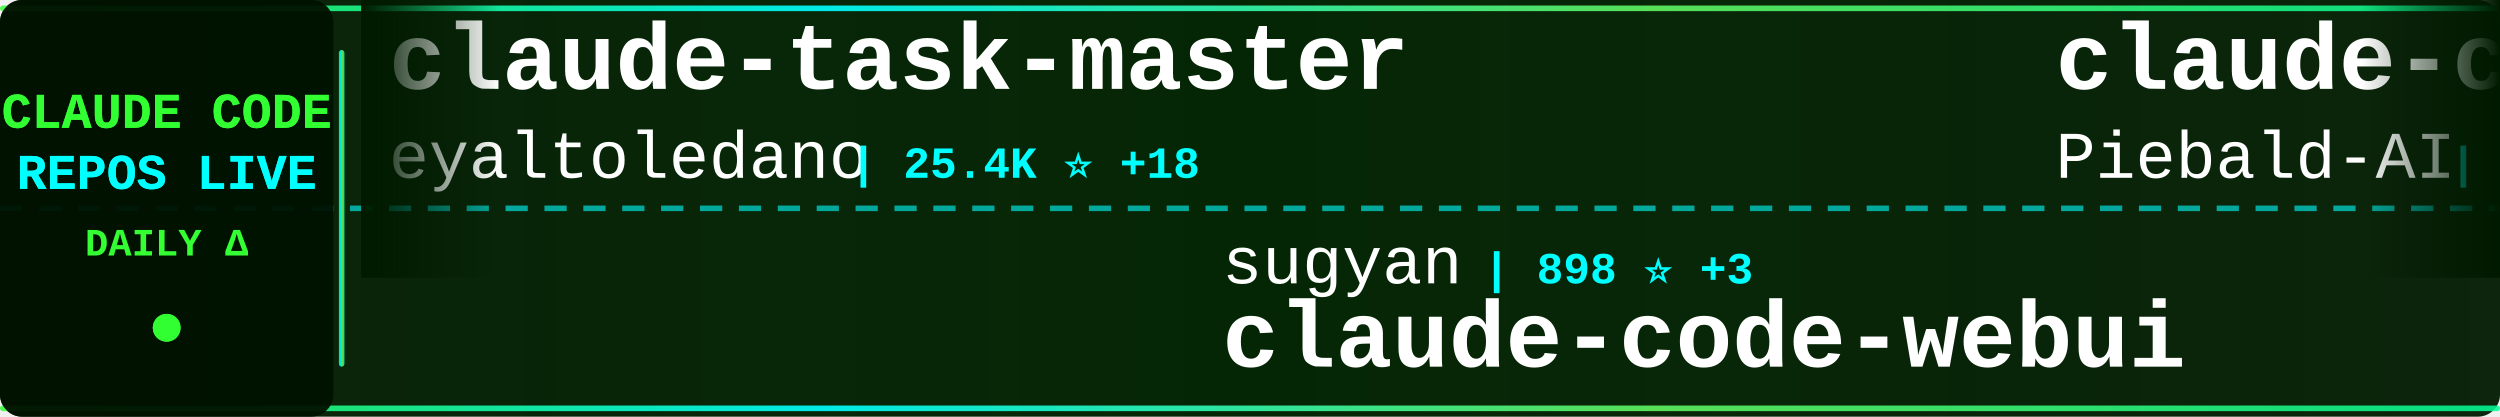
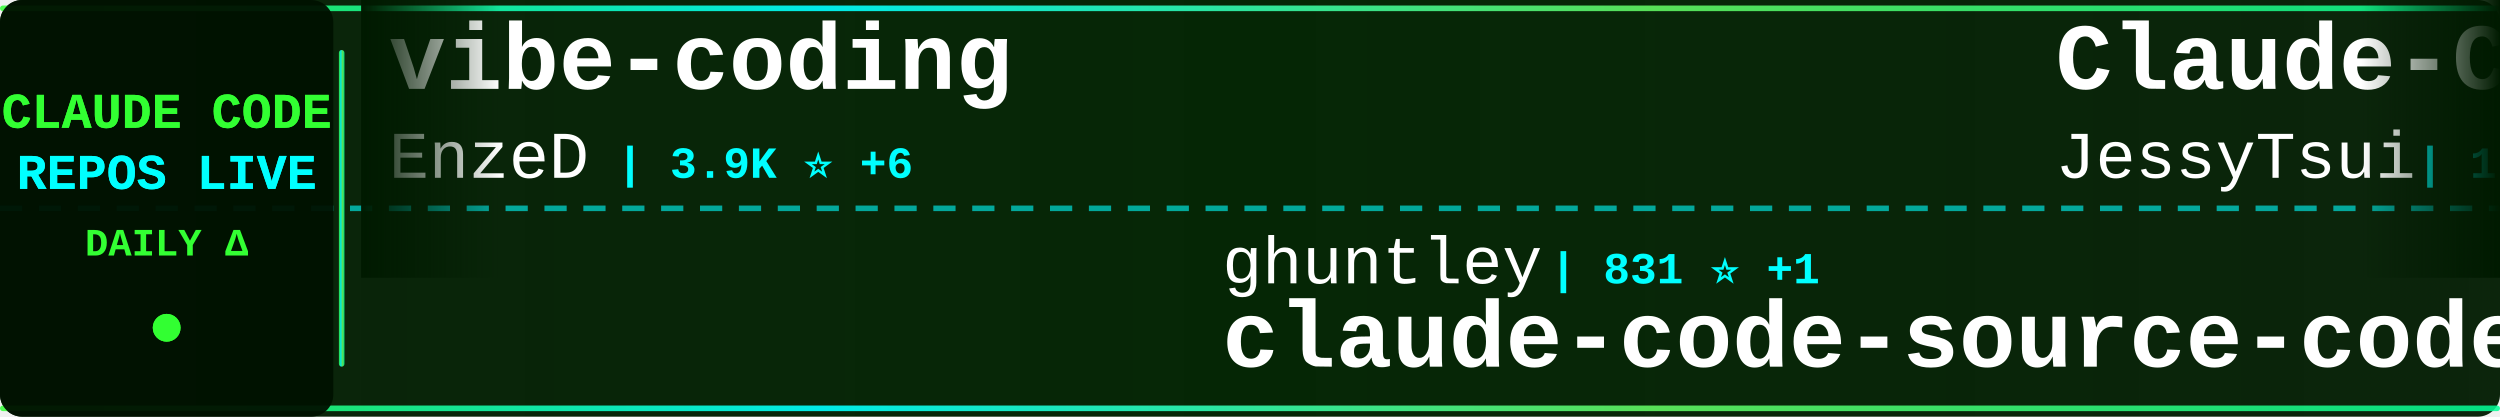
<svg xmlns="http://www.w3.org/2000/svg" width="900" height="150">
  <defs>
    <linearGradient id="tickerBg" x1="0%" y1="0%" x2="100%" y2="0%">
      <stop offset="0%" style="stop-color:#001a00;stop-opacity:0.95" />
      <stop offset="50%" style="stop-color:#002200;stop-opacity:0.98" />
      <stop offset="100%" style="stop-color:#001a00;stop-opacity:0.95" />
    </linearGradient>
    <linearGradient id="borderGrad" x1="0%" y1="0%" x2="100%" y2="0%">
      <stop offset="0%" style="stop-color:#33ff33;stop-opacity:0.85">
        <animate attributeName="stop-opacity" values="0.85;1;0.85" dur="2s" repeatCount="indefinite" />
      </stop>
      <stop offset="33%" style="stop-color:#00ffff;stop-opacity:0.9">
        <animate attributeName="stop-opacity" values="0.9;1;0.9" dur="2.2s" repeatCount="indefinite" />
      </stop>
      <stop offset="66%" style="stop-color:#66ff66;stop-opacity:0.85">
        <animate attributeName="stop-opacity" values="0.85;1;0.85" dur="1.8s" repeatCount="indefinite" />
      </stop>
      <stop offset="100%" style="stop-color:#00ff99;stop-opacity:0.85">
        <animate attributeName="stop-opacity" values="0.85;1;0.85" dur="2s" repeatCount="indefinite" />
      </stop>
    </linearGradient>
    <filter id="textGlow">
      <feGaussianBlur stdDeviation="0.1" result="coloredBlur" />
      <feMerge>
        <feMergeNode in="coloredBlur" />
        <feMergeNode in="SourceGraphic" />
      </feMerge>
    </filter>
    <filter id="metricGlow">
      <feGaussianBlur stdDeviation="0.2" result="coloredBlur" />
      <feMerge>
        <feMergeNode in="coloredBlur" />
        <feMergeNode in="SourceGraphic" />
      </feMerge>
    </filter>
    <linearGradient id="leftFade" x1="0%" y1="0%" x2="100%" y2="0%">
      <stop offset="0%" style="stop-color:#001a00;stop-opacity:1" />
      <stop offset="100%" style="stop-color:#001a00;stop-opacity:0" />
    </linearGradient>
    <linearGradient id="rightFade" x1="0%" y1="0%" x2="100%" y2="0%">
      <stop offset="0%" style="stop-color:#001a00;stop-opacity:0" />
      <stop offset="100%" style="stop-color:#001a00;stop-opacity:1" />
    </linearGradient>
  </defs>
  <rect width="900" height="150" fill="url(#tickerBg)" rx="8" />
  <rect x="0" y="2" width="900" height="2" fill="url(#borderGrad)" rx="1" />
  <rect x="0" y="146" width="900" height="2" fill="url(#borderGrad)" rx="1" />
  <line x1="0" y1="75" x2="900" y2="75" stroke="#00ffff" stroke-width="2" stroke-dasharray="8 6" opacity="0.6" />
  <rect x="0" y="0" width="120" height="150" fill="#001100" opacity="0.95" rx="8" />
  <text x="60" y="46" font-family="'Courier New', monospace" font-size="18" font-weight="bold" fill="#33ff33" text-anchor="middle" filter="url(#textGlow)">
    CLAUDE CODE
  </text>
  <text x="60" y="68" font-family="'Courier New', monospace" font-size="18" font-weight="bold" fill="#00ffff" text-anchor="middle" filter="url(#textGlow)">
    REPOS LIVE
  </text>
  <text x="60" y="92" font-family="'Courier New', monospace" font-size="14" font-weight="bold" fill="#33ff33" text-anchor="middle">
    DAILY Δ
  </text>
  <circle cx="60" cy="118" r="5" fill="#33ff33" filter="url(#metricGlow)">
    <animate attributeName="r" values="4;6;4" dur="1.5s" repeatCount="indefinite" />
    <animate attributeName="opacity" values="0.6;1;0.6" dur="1.5s" repeatCount="indefinite" />
  </circle>
  <rect x="122" y="18" width="2" height="114" fill="url(#borderGrad)" rx="1" />
  <clipPath id="tickerClip">
    <rect x="130" y="0" width="770" height="150" />
  </clipPath>
  <g clip-path="url(#tickerClip)">
    <g id="tickerItems">
      <animateTransform attributeName="transform" attributeType="XML" type="translate" from="0 0" to="-3000 0" dur="54s" repeatCount="indefinite" />
      <g transform="translate(0, 0)">
-         <text x="140" y="32" font-family="'Courier New', monospace" font-size="34" font-weight="bold" fill="#ffffff">claude-task-master</text>
-         <text x="140" y="64" font-family="'Courier New', monospace" font-size="24" font-weight="normal" fill="#ffffff" opacity="1.0">eyaltoledano</text>
-         <text x="306" y="64" font-family="'Courier New', monospace" font-size="16" font-weight="bold" fill="#00ffff"> | 25.4K ⭐ +18</text>
+         <text x="140" y="32" font-family="'Courier New', monospace" font-size="34" font-weight="bold" fill="#ffffff">vibe-coding</text>
+         <text x="140" y="64" font-family="'Courier New', monospace" font-size="24" font-weight="normal" fill="#ffffff" opacity="1.0">EnzeD</text>
+         <text x="222" y="64" font-family="'Courier New', monospace" font-size="16" font-weight="bold" fill="#00ffff"> | 3.9K ⭐ +6</text>
      </g>
      <g transform="translate(300, 0)">
-         <text x="140" y="102" font-family="'Courier New', monospace" font-size="24" font-weight="normal" fill="#ffffff" opacity="1.0">sugyan</text>
-         <text x="234" y="102" font-family="'Courier New', monospace" font-size="16" font-weight="bold" fill="#00ffff"> | 898 ⭐ +3</text>
-         <text x="140" y="132" font-family="'Courier New', monospace" font-size="34" font-weight="bold" fill="#ffffff">claude-code-webui</text>
+         <text x="140" y="102" font-family="'Courier New', monospace" font-size="24" font-weight="normal" fill="#ffffff" opacity="1.0">ghuntley</text>
+         <text x="258" y="102" font-family="'Courier New', monospace" font-size="16" font-weight="bold" fill="#00ffff"> | 831 ⭐ +1</text>
+         <text x="140" y="132" font-family="'Courier New', monospace" font-size="34" font-weight="bold" fill="#ffffff">claude-code-source-code-...</text>
      </g>
      <g transform="translate(600, 0)">
-         <text x="140" y="32" font-family="'Courier New', monospace" font-size="34" font-weight="bold" fill="#ffffff">claude-code-system-promp...</text>
-         <text x="140" y="64" font-family="'Courier New', monospace" font-size="24" font-weight="normal" fill="#ffffff" opacity="1.0">Piebald-AI</text>
-         <text x="282" y="64" font-family="'Courier New', monospace" font-size="16" font-weight="bold" fill="#00ffff"> | 4.2K ⭐ +42</text>
+         <text x="140" y="32" font-family="'Courier New', monospace" font-size="34" font-weight="bold" fill="#ffffff">Claude-Code-Remote</text>
+         <text x="140" y="64" font-family="'Courier New', monospace" font-size="24" font-weight="normal" fill="#ffffff" opacity="1.0">JessyTsui</text>
+         <text x="270" y="64" font-family="'Courier New', monospace" font-size="16" font-weight="bold" fill="#00ffff"> | 1.0K ⭐ +1</text>
      </g>
      <g transform="translate(900, 0)">
-         <text x="140" y="102" font-family="'Courier New', monospace" font-size="24" font-weight="normal" fill="#ffffff" opacity="1.0">obra</text>
-         <text x="210" y="102" font-family="'Courier New', monospace" font-size="16" font-weight="bold" fill="#00ffff"> | 47.6K ⭐ +796</text>
-         <text x="140" y="132" font-family="'Courier New', monospace" font-size="34" font-weight="bold" fill="#ffffff">superpowers</text>
+         <text x="140" y="102" font-family="'Courier New', monospace" font-size="24" font-weight="normal" fill="#ffffff" opacity="1.0">alirezarezvani</text>
+         <text x="330" y="102" font-family="'Courier New', monospace" font-size="16" font-weight="bold" fill="#00ffff"> | 499 ⭐</text>
+         <text x="140" y="132" font-family="'Courier New', monospace" font-size="34" font-weight="bold" fill="#ffffff">claude-code-tresor</text>
      </g>
      <g transform="translate(1200, 0)">
-         <text x="140" y="32" font-family="'Courier New', monospace" font-size="34" font-weight="bold" fill="#ffffff">claude-code-tips</text>
-         <text x="140" y="64" font-family="'Courier New', monospace" font-size="24" font-weight="normal" fill="#ffffff" opacity="1.0">ykdojo</text>
-         <text x="234" y="64" font-family="'Courier New', monospace" font-size="16" font-weight="bold" fill="#00ffff"> | 2.1K ⭐ +27</text>
+         <text x="140" y="32" font-family="'Courier New', monospace" font-size="34" font-weight="bold" fill="#ffffff">claude-code-viewer</text>
+         <text x="140" y="64" font-family="'Courier New', monospace" font-size="24" font-weight="normal" fill="#ffffff" opacity="1.0">d-kimuson</text>
+         <text x="270" y="64" font-family="'Courier New', monospace" font-size="16" font-weight="bold" fill="#00ffff"> | 866 ⭐ +6</text>
      </g>
      <g transform="translate(1500, 0)">
-         <text x="140" y="102" font-family="'Courier New', monospace" font-size="24" font-weight="normal" fill="#ffffff" opacity="1.0">farion1231</text>
-         <text x="282" y="102" font-family="'Courier New', monospace" font-size="16" font-weight="bold" fill="#00ffff"> | 16.9K ⭐ +172</text>
-         <text x="140" y="132" font-family="'Courier New', monospace" font-size="34" font-weight="bold" fill="#ffffff">cc-switch</text>
+         <text x="140" y="102" font-family="'Courier New', monospace" font-size="24" font-weight="normal" fill="#ffffff" opacity="1.0">catlog22</text>
+         <text x="258" y="102" font-family="'Courier New', monospace" font-size="16" font-weight="bold" fill="#00ffff"> | 1.3K ⭐ +7</text>
+         <text x="140" y="132" font-family="'Courier New', monospace" font-size="34" font-weight="bold" fill="#ffffff">Claude-Code-Workflow</text>
      </g>
      <g transform="translate(1800, 0)">
-         <text x="140" y="32" font-family="'Courier New', monospace" font-size="34" font-weight="bold" fill="#ffffff">Claude-Code-Communicatio...</text>
-         <text x="140" y="64" font-family="'Courier New', monospace" font-size="24" font-weight="normal" fill="#ffffff" opacity="1.0">nishimoto265</text>
-         <text x="306" y="64" font-family="'Courier New', monospace" font-size="16" font-weight="bold" fill="#00ffff"> | 488 ⭐</text>
+         <text x="140" y="32" font-family="'Courier New', monospace" font-size="34" font-weight="bold" fill="#ffffff">claude-code-skill-factor...</text>
+         <text x="140" y="64" font-family="'Courier New', monospace" font-size="24" font-weight="normal" fill="#ffffff" opacity="1.0">alirezarezvani</text>
+         <text x="330" y="64" font-family="'Courier New', monospace" font-size="16" font-weight="bold" fill="#00ffff"> | 476 ⭐ +3</text>
      </g>
      <g transform="translate(2100, 0)">
-         <text x="140" y="102" font-family="'Courier New', monospace" font-size="24" font-weight="normal" fill="#ffffff" opacity="1.0">MadAppGang</text>
-         <text x="282" y="102" font-family="'Courier New', monospace" font-size="16" font-weight="bold" fill="#00ffff"> | 224 ⭐</text>
-         <text x="140" y="132" font-family="'Courier New', monospace" font-size="34" font-weight="bold" fill="#ffffff">claude-code</text>
+         <text x="140" y="102" font-family="'Courier New', monospace" font-size="24" font-weight="normal" fill="#ffffff" opacity="1.0">0xfurai</text>
+         <text x="246" y="102" font-family="'Courier New', monospace" font-size="16" font-weight="bold" fill="#00ffff"> | 688 ⭐ +2</text>
+         <text x="140" y="132" font-family="'Courier New', monospace" font-size="34" font-weight="bold" fill="#ffffff">claude-code-subagents</text>
      </g>
      <g transform="translate(2400, 0)">
-         <text x="140" y="32" font-family="'Courier New', monospace" font-size="34" font-weight="bold" fill="#ffffff">spec-kit</text>
-         <text x="140" y="64" font-family="'Courier New', monospace" font-size="24" font-weight="normal" fill="#ffffff" opacity="1.0">github</text>
-         <text x="234" y="64" font-family="'Courier New', monospace" font-size="16" font-weight="bold" fill="#00ffff"> | 68.4K ⭐ +157</text>
+         <text x="140" y="32" font-family="'Courier New', monospace" font-size="34" font-weight="bold" fill="#ffffff">claude-code-config</text>
+         <text x="140" y="64" font-family="'Courier New', monospace" font-size="24" font-weight="normal" fill="#ffffff" opacity="1.0">jarrodwatts</text>
+         <text x="294" y="64" font-family="'Courier New', monospace" font-size="16" font-weight="bold" fill="#00ffff"> | 922 ⭐ +7</text>
      </g>
      <g transform="translate(2700, 0)">
-         <text x="140" y="102" font-family="'Courier New', monospace" font-size="24" font-weight="normal" fill="#ffffff" opacity="1.0">slopus</text>
-         <text x="234" y="102" font-family="'Courier New', monospace" font-size="16" font-weight="bold" fill="#00ffff"> | 10.8K ⭐ +196</text>
-         <text x="140" y="132" font-family="'Courier New', monospace" font-size="34" font-weight="bold" fill="#ffffff">happy</text>
+         <text x="140" y="102" font-family="'Courier New', monospace" font-size="24" font-weight="normal" fill="#ffffff" opacity="1.0">github</text>
+         <text x="234" y="102" font-family="'Courier New', monospace" font-size="16" font-weight="bold" fill="#00ffff"> | 68.4K ⭐ +141</text>
+         <text x="140" y="132" font-family="'Courier New', monospace" font-size="34" font-weight="bold" fill="#ffffff">spec-kit</text>
      </g>
      <g transform="translate(3000, 0)">
-         <text x="140" y="32" font-family="'Courier New', monospace" font-size="34" font-weight="bold" fill="#ffffff">claude-task-master</text>
-         <text x="140" y="64" font-family="'Courier New', monospace" font-size="24" font-weight="normal" fill="#ffffff" opacity="1.0">eyaltoledano</text>
-         <text x="306" y="64" font-family="'Courier New', monospace" font-size="16" font-weight="bold" fill="#00ffff"> | 25.4K ⭐ +18</text>
+         <text x="140" y="32" font-family="'Courier New', monospace" font-size="34" font-weight="bold" fill="#ffffff">vibe-coding</text>
+         <text x="140" y="64" font-family="'Courier New', monospace" font-size="24" font-weight="normal" fill="#ffffff" opacity="1.0">EnzeD</text>
+         <text x="222" y="64" font-family="'Courier New', monospace" font-size="16" font-weight="bold" fill="#00ffff"> | 3.9K ⭐ +6</text>
      </g>
      <g transform="translate(3300, 0)">
-         <text x="140" y="102" font-family="'Courier New', monospace" font-size="24" font-weight="normal" fill="#ffffff" opacity="1.0">sugyan</text>
-         <text x="234" y="102" font-family="'Courier New', monospace" font-size="16" font-weight="bold" fill="#00ffff"> | 898 ⭐ +3</text>
-         <text x="140" y="132" font-family="'Courier New', monospace" font-size="34" font-weight="bold" fill="#ffffff">claude-code-webui</text>
+         <text x="140" y="102" font-family="'Courier New', monospace" font-size="24" font-weight="normal" fill="#ffffff" opacity="1.0">ghuntley</text>
+         <text x="258" y="102" font-family="'Courier New', monospace" font-size="16" font-weight="bold" fill="#00ffff"> | 831 ⭐ +1</text>
+         <text x="140" y="132" font-family="'Courier New', monospace" font-size="34" font-weight="bold" fill="#ffffff">claude-code-source-code-...</text>
      </g>
      <g transform="translate(3600, 0)">
-         <text x="140" y="32" font-family="'Courier New', monospace" font-size="34" font-weight="bold" fill="#ffffff">claude-code-system-promp...</text>
-         <text x="140" y="64" font-family="'Courier New', monospace" font-size="24" font-weight="normal" fill="#ffffff" opacity="1.0">Piebald-AI</text>
-         <text x="282" y="64" font-family="'Courier New', monospace" font-size="16" font-weight="bold" fill="#00ffff"> | 4.2K ⭐ +42</text>
+         <text x="140" y="32" font-family="'Courier New', monospace" font-size="34" font-weight="bold" fill="#ffffff">Claude-Code-Remote</text>
+         <text x="140" y="64" font-family="'Courier New', monospace" font-size="24" font-weight="normal" fill="#ffffff" opacity="1.0">JessyTsui</text>
+         <text x="270" y="64" font-family="'Courier New', monospace" font-size="16" font-weight="bold" fill="#00ffff"> | 1.0K ⭐ +1</text>
      </g>
      <g transform="translate(3900, 0)">
-         <text x="140" y="102" font-family="'Courier New', monospace" font-size="24" font-weight="normal" fill="#ffffff" opacity="1.0">obra</text>
-         <text x="210" y="102" font-family="'Courier New', monospace" font-size="16" font-weight="bold" fill="#00ffff"> | 47.6K ⭐ +796</text>
-         <text x="140" y="132" font-family="'Courier New', monospace" font-size="34" font-weight="bold" fill="#ffffff">superpowers</text>
+         <text x="140" y="102" font-family="'Courier New', monospace" font-size="24" font-weight="normal" fill="#ffffff" opacity="1.0">alirezarezvani</text>
+         <text x="330" y="102" font-family="'Courier New', monospace" font-size="16" font-weight="bold" fill="#00ffff"> | 499 ⭐</text>
+         <text x="140" y="132" font-family="'Courier New', monospace" font-size="34" font-weight="bold" fill="#ffffff">claude-code-tresor</text>
      </g>
    </g>
  </g>
  <rect x="130" y="0" width="50" height="100" fill="url(#leftFade)" />
  <rect x="850" y="0" width="50" height="100" fill="url(#rightFade)" />
</svg>
